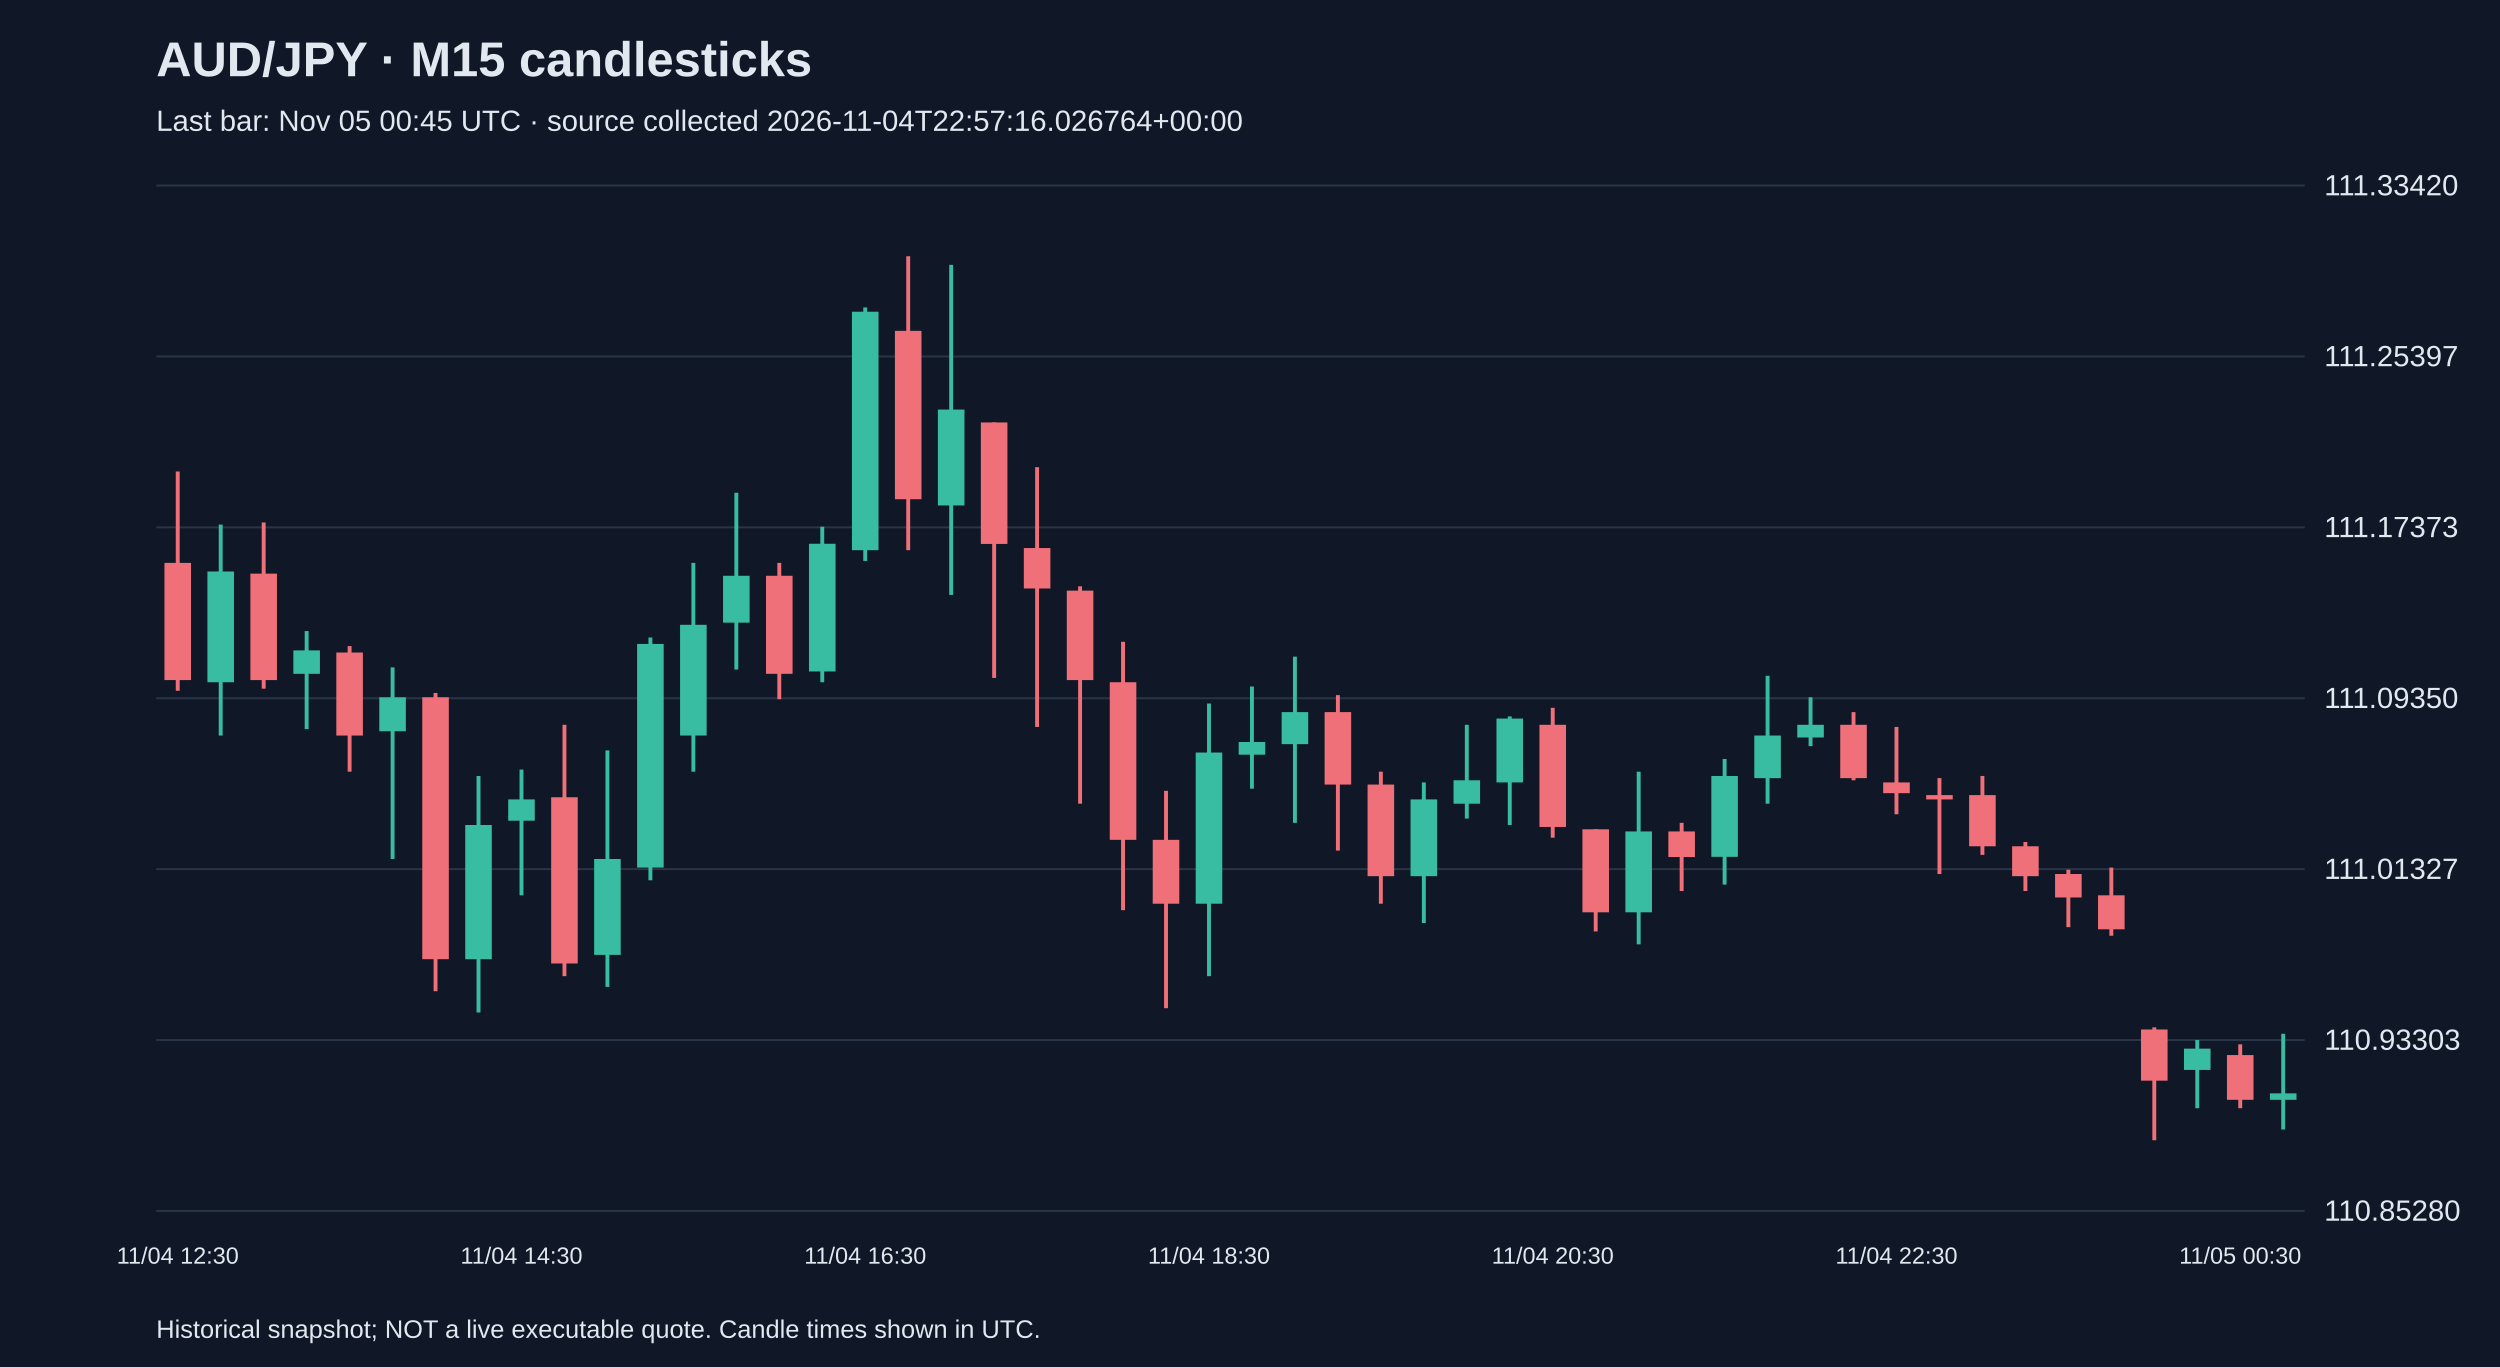
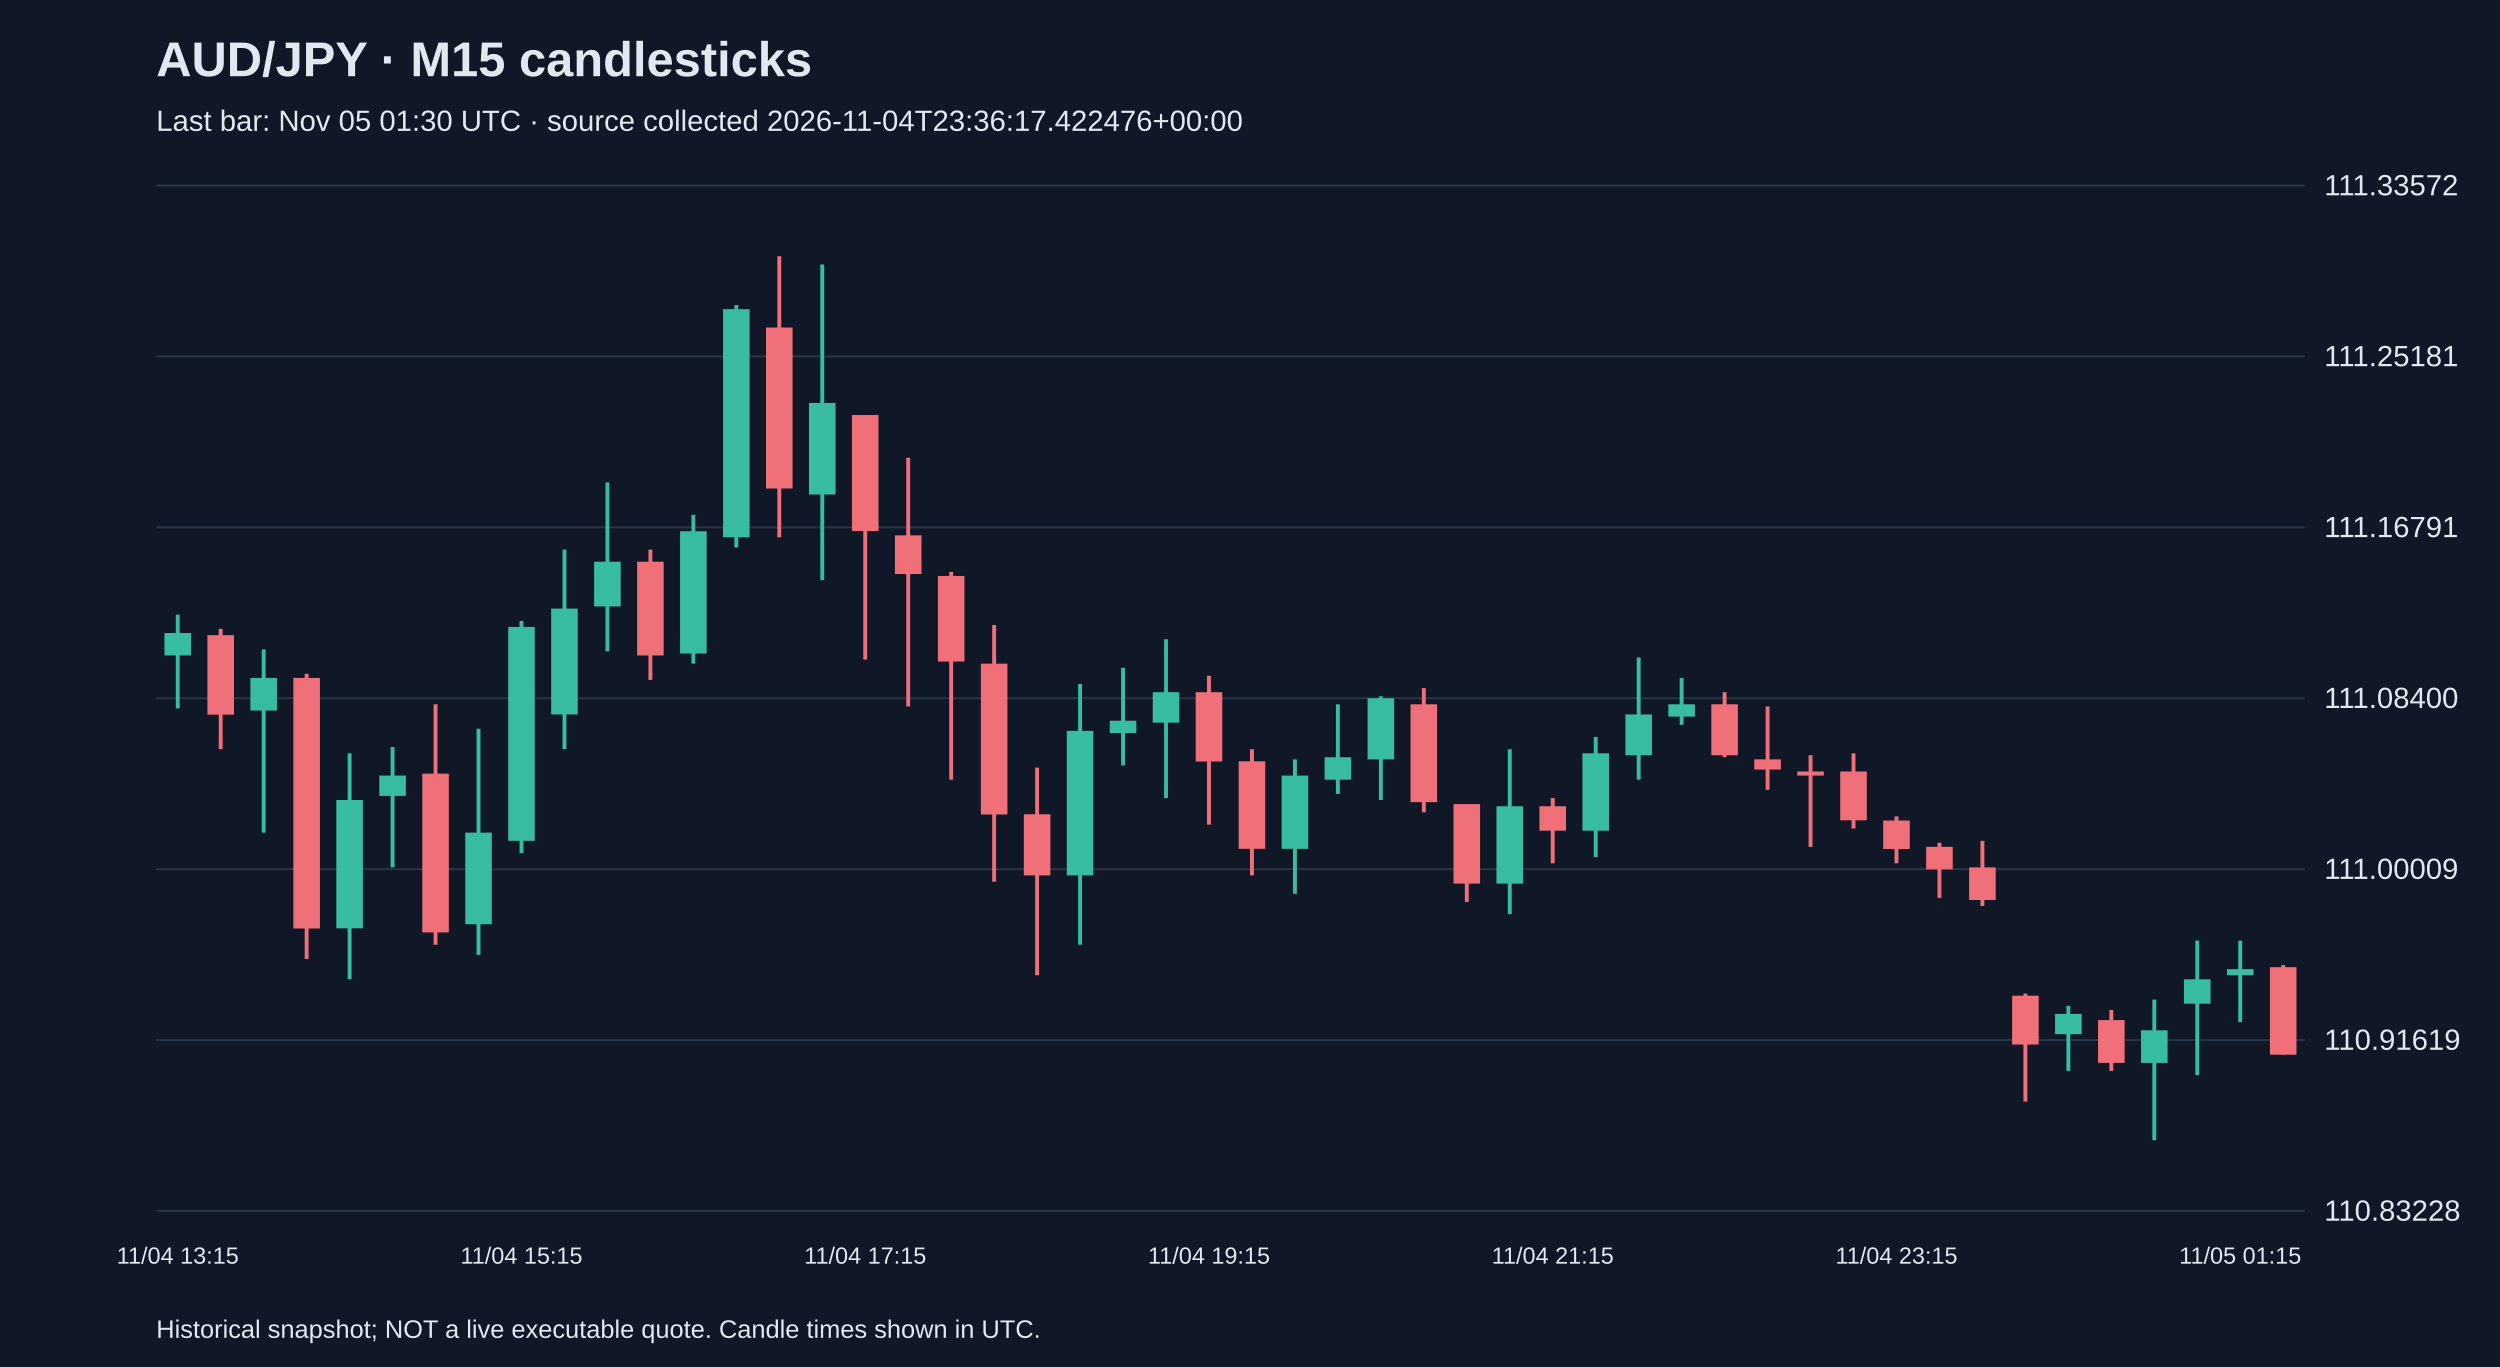
<svg xmlns="http://www.w3.org/2000/svg" viewBox="0 0 1280 700">
  <rect width="100%" height="100%" fill="#101827" />
  <style>text{font-family:Arial,sans-serif;fill:#e2e8f0}</style>
  <text x="80" y="39" font-size="25" font-weight="bold">AUD/JPY · M15 candlesticks</text>
-   <text x="80" y="67" font-size="15" fill="#a6b1c5">Last bar: Nov 05 00:45 UTC · source collected 2026-11-04T22:57:16.026764+00:00</text>
+   <text x="80" y="67" font-size="15" fill="#a6b1c5">Last bar: Nov 05 01:30 UTC · source collected 2026-11-04T23:36:17.422476+00:00</text>
  <line x1="80" y1="620.0" x2="1180" y2="620.0" stroke="#283548" />
-   <text x="1190" y="625.0" font-size="15">110.85280</text>
+   <text x="1190" y="625.0" font-size="15">110.83228</text>
  <line x1="80" y1="532.5" x2="1180" y2="532.5" stroke="#283548" />
-   <text x="1190" y="537.5" font-size="15">110.93303</text>
+   <text x="1190" y="537.5" font-size="15">110.91619</text>
  <line x1="80" y1="445.0" x2="1180" y2="445.0" stroke="#283548" />
-   <text x="1190" y="450.0" font-size="15">111.01327</text>
+   <text x="1190" y="450.0" font-size="15">111.00009</text>
  <line x1="80" y1="357.5" x2="1180" y2="357.5" stroke="#283548" />
-   <text x="1190" y="362.5" font-size="15">111.09350</text>
+   <text x="1190" y="362.5" font-size="15">111.08400</text>
  <line x1="80" y1="270.0" x2="1180" y2="270.0" stroke="#283548" />
-   <text x="1190" y="275.0" font-size="15">111.17373</text>
+   <text x="1190" y="275.0" font-size="15">111.16791</text>
  <line x1="80" y1="182.5" x2="1180" y2="182.5" stroke="#283548" />
-   <text x="1190" y="187.5" font-size="15">111.25397</text>
+   <text x="1190" y="187.5" font-size="15">111.25181</text>
  <line x1="80" y1="95.0" x2="1180" y2="95.0" stroke="#283548" />
-   <text x="1190" y="100.0" font-size="15">111.33420</text>
-   <line x1="91.0" y1="241.4" x2="91.0" y2="353.7" stroke="#f07079" stroke-width="2" />
-   <rect x="84.2" y="288.2" width="13.6" height="60.0" fill="#f07079" />
-   <text x="91.0" y="647" text-anchor="middle" font-size="12">11/04 12:30</text>
-   <line x1="113.0" y1="268.6" x2="113.0" y2="376.6" stroke="#38bca2" stroke-width="2" />
-   <rect x="106.2" y="292.6" width="13.6" height="56.7" fill="#38bca2" />
-   <line x1="135.0" y1="267.5" x2="135.0" y2="352.6" stroke="#f07079" stroke-width="2" />
-   <rect x="128.2" y="293.7" width="13.6" height="54.5" fill="#f07079" />
-   <line x1="157.0" y1="323.1" x2="157.0" y2="373.3" stroke="#38bca2" stroke-width="2" />
-   <rect x="150.2" y="333.0" width="13.6" height="12.0" fill="#38bca2" />
-   <line x1="179.0" y1="330.8" x2="179.0" y2="395.1" stroke="#f07079" stroke-width="2" />
-   <rect x="172.2" y="334.1" width="13.6" height="42.5" fill="#f07079" />
-   <line x1="201.0" y1="341.7" x2="201.0" y2="439.8" stroke="#38bca2" stroke-width="2" />
-   <rect x="194.2" y="357.0" width="13.6" height="17.4" fill="#38bca2" />
-   <line x1="223.0" y1="354.8" x2="223.0" y2="507.5" stroke="#f07079" stroke-width="2" />
-   <rect x="216.2" y="357.0" width="13.6" height="134.1" fill="#f07079" />
-   <line x1="245.0" y1="397.3" x2="245.0" y2="518.4" stroke="#38bca2" stroke-width="2" />
-   <rect x="238.2" y="422.4" width="13.6" height="68.7" fill="#38bca2" />
-   <line x1="267.0" y1="394.0" x2="267.0" y2="458.4" stroke="#38bca2" stroke-width="2" />
-   <rect x="260.2" y="409.3" width="13.6" height="10.9" fill="#38bca2" />
-   <text x="267.0" y="647" text-anchor="middle" font-size="12">11/04 14:30</text>
-   <line x1="289.0" y1="371.1" x2="289.0" y2="499.8" stroke="#f07079" stroke-width="2" />
-   <rect x="282.2" y="408.2" width="13.6" height="85.1" fill="#f07079" />
-   <line x1="311.0" y1="384.2" x2="311.0" y2="505.3" stroke="#38bca2" stroke-width="2" />
-   <rect x="304.2" y="439.8" width="13.6" height="49.1" fill="#38bca2" />
-   <line x1="333.0" y1="326.4" x2="333.0" y2="450.7" stroke="#38bca2" stroke-width="2" />
-   <rect x="326.2" y="329.7" width="13.6" height="114.5" fill="#38bca2" />
-   <line x1="355.0" y1="288.2" x2="355.0" y2="395.1" stroke="#38bca2" stroke-width="2" />
-   <rect x="348.2" y="319.9" width="13.6" height="56.7" fill="#38bca2" />
-   <line x1="377.0" y1="252.3" x2="377.0" y2="342.8" stroke="#38bca2" stroke-width="2" />
-   <rect x="370.2" y="294.8" width="13.6" height="24.0" fill="#38bca2" />
-   <line x1="399.0" y1="288.2" x2="399.0" y2="358.0" stroke="#f07079" stroke-width="2" />
-   <rect x="392.2" y="294.8" width="13.6" height="50.2" fill="#f07079" />
-   <line x1="421.0" y1="269.7" x2="421.0" y2="349.3" stroke="#38bca2" stroke-width="2" />
-   <rect x="414.2" y="278.4" width="13.6" height="65.4" fill="#38bca2" />
-   <line x1="443.0" y1="157.4" x2="443.0" y2="287.2" stroke="#38bca2" stroke-width="2" />
-   <rect x="436.2" y="159.6" width="13.6" height="122.1" fill="#38bca2" />
-   <text x="443.0" y="647" text-anchor="middle" font-size="12">11/04 16:30</text>
-   <line x1="465.0" y1="131.2" x2="465.0" y2="281.7" stroke="#f07079" stroke-width="2" />
-   <rect x="458.2" y="169.4" width="13.6" height="86.2" fill="#f07079" />
-   <line x1="487.0" y1="135.6" x2="487.0" y2="304.6" stroke="#38bca2" stroke-width="2" />
-   <rect x="480.2" y="209.7" width="13.6" height="49.1" fill="#38bca2" />
-   <line x1="509.0" y1="216.3" x2="509.0" y2="347.1" stroke="#f07079" stroke-width="2" />
-   <rect x="502.2" y="216.3" width="13.6" height="62.2" fill="#f07079" />
-   <line x1="531.0" y1="239.2" x2="531.0" y2="372.2" stroke="#f07079" stroke-width="2" />
-   <rect x="524.2" y="280.6" width="13.6" height="20.7" fill="#f07079" />
-   <line x1="553.0" y1="300.2" x2="553.0" y2="411.5" stroke="#f07079" stroke-width="2" />
-   <rect x="546.2" y="302.4" width="13.6" height="45.8" fill="#f07079" />
-   <line x1="575.0" y1="328.6" x2="575.0" y2="466.0" stroke="#f07079" stroke-width="2" />
-   <rect x="568.2" y="349.3" width="13.6" height="80.7" fill="#f07079" />
-   <line x1="597.0" y1="404.9" x2="597.0" y2="516.2" stroke="#f07079" stroke-width="2" />
-   <rect x="590.2" y="430.0" width="13.6" height="32.7" fill="#f07079" />
-   <line x1="619.0" y1="360.2" x2="619.0" y2="499.8" stroke="#38bca2" stroke-width="2" />
-   <rect x="612.2" y="385.3" width="13.6" height="77.4" fill="#38bca2" />
-   <text x="619.0" y="647" text-anchor="middle" font-size="12">11/04 18:30</text>
-   <line x1="641.0" y1="351.5" x2="641.0" y2="403.8" stroke="#38bca2" stroke-width="2" />
-   <rect x="634.2" y="379.9" width="13.6" height="6.5" fill="#38bca2" />
-   <line x1="663.0" y1="336.2" x2="663.0" y2="421.3" stroke="#38bca2" stroke-width="2" />
-   <rect x="656.2" y="364.6" width="13.6" height="16.4" fill="#38bca2" />
-   <line x1="685.0" y1="355.9" x2="685.0" y2="435.5" stroke="#f07079" stroke-width="2" />
-   <rect x="678.2" y="364.6" width="13.6" height="37.1" fill="#f07079" />
-   <line x1="707.0" y1="395.1" x2="707.0" y2="462.7" stroke="#f07079" stroke-width="2" />
-   <rect x="700.2" y="401.7" width="13.6" height="46.9" fill="#f07079" />
-   <line x1="729.0" y1="400.6" x2="729.0" y2="472.6" stroke="#38bca2" stroke-width="2" />
-   <rect x="722.2" y="409.3" width="13.6" height="39.3" fill="#38bca2" />
-   <line x1="751.0" y1="371.1" x2="751.0" y2="419.1" stroke="#38bca2" stroke-width="2" />
-   <rect x="744.2" y="399.5" width="13.6" height="12.0" fill="#38bca2" />
-   <line x1="773.0" y1="366.8" x2="773.0" y2="422.4" stroke="#38bca2" stroke-width="2" />
-   <rect x="766.2" y="367.9" width="13.6" height="32.7" fill="#38bca2" />
-   <line x1="795.0" y1="362.4" x2="795.0" y2="428.9" stroke="#f07079" stroke-width="2" />
-   <rect x="788.2" y="371.1" width="13.6" height="52.3" fill="#f07079" />
-   <text x="795.0" y="647" text-anchor="middle" font-size="12">11/04 20:30</text>
-   <line x1="817.0" y1="424.6" x2="817.0" y2="476.9" stroke="#f07079" stroke-width="2" />
-   <rect x="810.2" y="424.6" width="13.6" height="42.5" fill="#f07079" />
-   <line x1="839.0" y1="395.1" x2="839.0" y2="483.5" stroke="#38bca2" stroke-width="2" />
-   <rect x="832.2" y="425.7" width="13.6" height="41.4" fill="#38bca2" />
-   <line x1="861.0" y1="421.3" x2="861.0" y2="456.2" stroke="#f07079" stroke-width="2" />
-   <rect x="854.2" y="425.7" width="13.6" height="13.1" fill="#f07079" />
-   <line x1="883.0" y1="388.6" x2="883.0" y2="452.9" stroke="#38bca2" stroke-width="2" />
-   <rect x="876.2" y="397.3" width="13.6" height="41.4" fill="#38bca2" />
-   <line x1="905.0" y1="346.0" x2="905.0" y2="411.5" stroke="#38bca2" stroke-width="2" />
-   <rect x="898.2" y="376.6" width="13.6" height="21.8" fill="#38bca2" />
-   <line x1="927.0" y1="357.0" x2="927.0" y2="382.0" stroke="#38bca2" stroke-width="2" />
-   <rect x="920.2" y="371.1" width="13.6" height="6.5" fill="#38bca2" />
-   <line x1="949.0" y1="364.6" x2="949.0" y2="399.5" stroke="#f07079" stroke-width="2" />
-   <rect x="942.2" y="371.1" width="13.6" height="27.3" fill="#f07079" />
-   <line x1="971.0" y1="372.2" x2="971.0" y2="416.9" stroke="#f07079" stroke-width="2" />
-   <rect x="964.2" y="400.6" width="13.6" height="5.5" fill="#f07079" />
-   <text x="971.0" y="647" text-anchor="middle" font-size="12">11/04 22:30</text>
-   <line x1="993.0" y1="398.4" x2="993.0" y2="447.5" stroke="#f07079" stroke-width="2" />
-   <rect x="986.2" y="407.1" width="13.6" height="2.2" fill="#f07079" />
-   <line x1="1015.0" y1="397.3" x2="1015.0" y2="437.7" stroke="#f07079" stroke-width="2" />
-   <rect x="1008.2" y="407.1" width="13.6" height="26.2" fill="#f07079" />
-   <line x1="1037.0" y1="431.1" x2="1037.0" y2="456.2" stroke="#f07079" stroke-width="2" />
-   <rect x="1030.2" y="433.3" width="13.6" height="15.3" fill="#f07079" />
-   <line x1="1059.0" y1="445.3" x2="1059.0" y2="474.7" stroke="#f07079" stroke-width="2" />
-   <rect x="1052.2" y="447.5" width="13.6" height="12.0" fill="#f07079" />
-   <line x1="1081.0" y1="444.2" x2="1081.0" y2="479.1" stroke="#f07079" stroke-width="2" />
-   <rect x="1074.2" y="458.4" width="13.6" height="17.4" fill="#f07079" />
-   <line x1="1103.0" y1="526.0" x2="1103.0" y2="583.8" stroke="#f07079" stroke-width="2" />
-   <rect x="1096.2" y="527.1" width="13.6" height="26.2" fill="#f07079" />
-   <line x1="1125.0" y1="532.5" x2="1125.0" y2="567.4" stroke="#38bca2" stroke-width="2" />
-   <rect x="1118.2" y="536.9" width="13.6" height="10.9" fill="#38bca2" />
-   <line x1="1147.0" y1="534.7" x2="1147.0" y2="567.4" stroke="#f07079" stroke-width="2" />
-   <rect x="1140.2" y="540.2" width="13.6" height="22.9" fill="#f07079" />
-   <text x="1147.0" y="647" text-anchor="middle" font-size="12">11/05 00:30</text>
-   <line x1="1169.0" y1="529.3" x2="1169.0" y2="578.3" stroke="#38bca2" stroke-width="2" />
-   <rect x="1162.2" y="559.8" width="13.6" height="3.3" fill="#38bca2" />
+   <text x="1190" y="100.0" font-size="15">111.33572</text>
+   <line x1="91.0" y1="314.7" x2="91.0" y2="362.7" stroke="#38bca2" stroke-width="2" />
+   <rect x="84.2" y="324.1" width="13.6" height="11.5" fill="#38bca2" />
+   <text x="91.0" y="647" text-anchor="middle" font-size="12">11/04 13:15</text>
+   <line x1="113.0" y1="322.0" x2="113.0" y2="383.6" stroke="#f07079" stroke-width="2" />
+   <rect x="106.2" y="325.2" width="13.6" height="40.7" fill="#f07079" />
+   <line x1="135.0" y1="332.5" x2="135.0" y2="426.3" stroke="#38bca2" stroke-width="2" />
+   <rect x="128.2" y="347.1" width="13.6" height="16.7" fill="#38bca2" />
+   <line x1="157.0" y1="345.0" x2="157.0" y2="491.0" stroke="#f07079" stroke-width="2" />
+   <rect x="150.2" y="347.1" width="13.6" height="128.3" fill="#f07079" />
+   <line x1="179.0" y1="385.7" x2="179.0" y2="501.4" stroke="#38bca2" stroke-width="2" />
+   <rect x="172.2" y="409.6" width="13.6" height="65.7" fill="#38bca2" />
+   <line x1="201.0" y1="382.5" x2="201.0" y2="444.1" stroke="#38bca2" stroke-width="2" />
+   <rect x="194.2" y="397.1" width="13.6" height="10.4" fill="#38bca2" />
+   <line x1="223.0" y1="360.6" x2="223.0" y2="483.7" stroke="#f07079" stroke-width="2" />
+   <rect x="216.2" y="396.1" width="13.6" height="81.3" fill="#f07079" />
+   <line x1="245.0" y1="373.1" x2="245.0" y2="488.9" stroke="#38bca2" stroke-width="2" />
+   <rect x="238.2" y="426.3" width="13.6" height="46.9" fill="#38bca2" />
+   <line x1="267.0" y1="317.9" x2="267.0" y2="436.8" stroke="#38bca2" stroke-width="2" />
+   <rect x="260.2" y="321.0" width="13.6" height="109.5" fill="#38bca2" />
+   <text x="267.0" y="647" text-anchor="middle" font-size="12">11/04 15:15</text>
+   <line x1="289.0" y1="281.4" x2="289.0" y2="383.6" stroke="#38bca2" stroke-width="2" />
+   <rect x="282.2" y="311.6" width="13.6" height="54.2" fill="#38bca2" />
+   <line x1="311.0" y1="247.0" x2="311.0" y2="333.5" stroke="#38bca2" stroke-width="2" />
+   <rect x="304.2" y="287.6" width="13.6" height="22.9" fill="#38bca2" />
+   <line x1="333.0" y1="281.4" x2="333.0" y2="348.1" stroke="#f07079" stroke-width="2" />
+   <rect x="326.2" y="287.6" width="13.6" height="48.0" fill="#f07079" />
+   <line x1="355.0" y1="263.6" x2="355.0" y2="339.8" stroke="#38bca2" stroke-width="2" />
+   <rect x="348.2" y="272.0" width="13.6" height="62.6" fill="#38bca2" />
+   <line x1="377.0" y1="156.2" x2="377.0" y2="280.3" stroke="#38bca2" stroke-width="2" />
+   <rect x="370.2" y="158.3" width="13.6" height="116.8" fill="#38bca2" />
+   <line x1="399.0" y1="131.2" x2="399.0" y2="275.1" stroke="#f07079" stroke-width="2" />
+   <rect x="392.2" y="167.7" width="13.6" height="82.4" fill="#f07079" />
+   <line x1="421.0" y1="135.4" x2="421.0" y2="297.0" stroke="#38bca2" stroke-width="2" />
+   <rect x="414.2" y="206.3" width="13.6" height="46.9" fill="#38bca2" />
+   <line x1="443.0" y1="212.5" x2="443.0" y2="337.7" stroke="#f07079" stroke-width="2" />
+   <rect x="436.2" y="212.5" width="13.6" height="59.4" fill="#f07079" />
+   <text x="443.0" y="647" text-anchor="middle" font-size="12">11/04 17:15</text>
+   <line x1="465.0" y1="234.4" x2="465.0" y2="361.7" stroke="#f07079" stroke-width="2" />
+   <rect x="458.2" y="274.1" width="13.6" height="19.8" fill="#f07079" />
+   <line x1="487.0" y1="292.8" x2="487.0" y2="399.2" stroke="#f07079" stroke-width="2" />
+   <rect x="480.2" y="294.9" width="13.6" height="43.8" fill="#f07079" />
+   <line x1="509.0" y1="320.0" x2="509.0" y2="451.4" stroke="#f07079" stroke-width="2" />
+   <rect x="502.2" y="339.8" width="13.6" height="77.2" fill="#f07079" />
+   <line x1="531.0" y1="393.0" x2="531.0" y2="499.3" stroke="#f07079" stroke-width="2" />
+   <rect x="524.2" y="416.9" width="13.6" height="31.3" fill="#f07079" />
+   <line x1="553.0" y1="350.2" x2="553.0" y2="483.7" stroke="#38bca2" stroke-width="2" />
+   <rect x="546.2" y="374.2" width="13.6" height="74.0" fill="#38bca2" />
+   <line x1="575.0" y1="341.9" x2="575.0" y2="391.9" stroke="#38bca2" stroke-width="2" />
+   <rect x="568.2" y="369.0" width="13.6" height="6.3" fill="#38bca2" />
+   <line x1="597.0" y1="327.3" x2="597.0" y2="408.6" stroke="#38bca2" stroke-width="2" />
+   <rect x="590.2" y="354.4" width="13.6" height="15.6" fill="#38bca2" />
+   <line x1="619.0" y1="346.0" x2="619.0" y2="422.2" stroke="#f07079" stroke-width="2" />
+   <rect x="612.2" y="354.4" width="13.6" height="35.5" fill="#f07079" />
+   <text x="619.0" y="647" text-anchor="middle" font-size="12">11/04 19:15</text>
+   <line x1="641.0" y1="383.6" x2="641.0" y2="448.2" stroke="#f07079" stroke-width="2" />
+   <rect x="634.2" y="389.8" width="13.6" height="44.8" fill="#f07079" />
+   <line x1="663.0" y1="388.8" x2="663.0" y2="457.6" stroke="#38bca2" stroke-width="2" />
+   <rect x="656.2" y="397.1" width="13.6" height="37.5" fill="#38bca2" />
+   <line x1="685.0" y1="360.6" x2="685.0" y2="406.5" stroke="#38bca2" stroke-width="2" />
+   <rect x="678.2" y="387.7" width="13.6" height="11.5" fill="#38bca2" />
+   <line x1="707.0" y1="356.5" x2="707.0" y2="409.6" stroke="#38bca2" stroke-width="2" />
+   <rect x="700.2" y="357.5" width="13.6" height="31.3" fill="#38bca2" />
+   <line x1="729.0" y1="352.3" x2="729.0" y2="415.9" stroke="#f07079" stroke-width="2" />
+   <rect x="722.2" y="360.6" width="13.6" height="50.1" fill="#f07079" />
+   <line x1="751.0" y1="411.7" x2="751.0" y2="461.8" stroke="#f07079" stroke-width="2" />
+   <rect x="744.2" y="411.7" width="13.6" height="40.7" fill="#f07079" />
+   <line x1="773.0" y1="383.6" x2="773.0" y2="468.0" stroke="#38bca2" stroke-width="2" />
+   <rect x="766.2" y="412.8" width="13.6" height="39.6" fill="#38bca2" />
+   <line x1="795.0" y1="408.6" x2="795.0" y2="442.0" stroke="#f07079" stroke-width="2" />
+   <rect x="788.2" y="412.8" width="13.6" height="12.5" fill="#f07079" />
+   <text x="795.0" y="647" text-anchor="middle" font-size="12">11/04 21:15</text>
+   <line x1="817.0" y1="377.3" x2="817.0" y2="438.8" stroke="#38bca2" stroke-width="2" />
+   <rect x="810.2" y="385.7" width="13.6" height="39.6" fill="#38bca2" />
+   <line x1="839.0" y1="336.6" x2="839.0" y2="399.2" stroke="#38bca2" stroke-width="2" />
+   <rect x="832.2" y="365.8" width="13.6" height="20.9" fill="#38bca2" />
+   <line x1="861.0" y1="347.1" x2="861.0" y2="371.1" stroke="#38bca2" stroke-width="2" />
+   <rect x="854.2" y="360.6" width="13.6" height="6.3" fill="#38bca2" />
+   <line x1="883.0" y1="354.4" x2="883.0" y2="387.7" stroke="#f07079" stroke-width="2" />
+   <rect x="876.2" y="360.6" width="13.6" height="26.1" fill="#f07079" />
+   <line x1="905.0" y1="361.7" x2="905.0" y2="404.4" stroke="#f07079" stroke-width="2" />
+   <rect x="898.2" y="388.8" width="13.6" height="5.2" fill="#f07079" />
+   <line x1="927.0" y1="386.7" x2="927.0" y2="433.6" stroke="#f07079" stroke-width="2" />
+   <rect x="920.2" y="395.0" width="13.6" height="2.1" fill="#f07079" />
+   <line x1="949.0" y1="385.7" x2="949.0" y2="424.2" stroke="#f07079" stroke-width="2" />
+   <rect x="942.2" y="395.0" width="13.6" height="25.0" fill="#f07079" />
+   <line x1="971.0" y1="418.0" x2="971.0" y2="442.0" stroke="#f07079" stroke-width="2" />
+   <rect x="964.2" y="420.1" width="13.6" height="14.6" fill="#f07079" />
+   <text x="971.0" y="647" text-anchor="middle" font-size="12">11/04 23:15</text>
+   <line x1="993.0" y1="431.5" x2="993.0" y2="459.7" stroke="#f07079" stroke-width="2" />
+   <rect x="986.2" y="433.6" width="13.6" height="11.5" fill="#f07079" />
+   <line x1="1015.0" y1="430.5" x2="1015.0" y2="463.9" stroke="#f07079" stroke-width="2" />
+   <rect x="1008.2" y="444.1" width="13.6" height="16.7" fill="#f07079" />
+   <line x1="1037.0" y1="508.7" x2="1037.0" y2="564.0" stroke="#f07079" stroke-width="2" />
+   <rect x="1030.2" y="509.8" width="13.6" height="25.0" fill="#f07079" />
+   <line x1="1059.0" y1="515.0" x2="1059.0" y2="548.3" stroke="#38bca2" stroke-width="2" />
+   <rect x="1052.2" y="519.1" width="13.6" height="10.4" fill="#38bca2" />
+   <line x1="1081.0" y1="517.1" x2="1081.0" y2="548.3" stroke="#f07079" stroke-width="2" />
+   <rect x="1074.2" y="522.3" width="13.6" height="21.9" fill="#f07079" />
+   <line x1="1103.0" y1="511.8" x2="1103.0" y2="583.8" stroke="#38bca2" stroke-width="2" />
+   <rect x="1096.2" y="527.5" width="13.6" height="16.7" fill="#38bca2" />
+   <line x1="1125.0" y1="481.6" x2="1125.0" y2="550.4" stroke="#38bca2" stroke-width="2" />
+   <rect x="1118.2" y="501.4" width="13.6" height="12.5" fill="#38bca2" />
+   <line x1="1147.0" y1="481.6" x2="1147.0" y2="523.3" stroke="#38bca2" stroke-width="2" />
+   <rect x="1140.2" y="496.2" width="13.6" height="3.1" fill="#38bca2" />
+   <text x="1147.0" y="647" text-anchor="middle" font-size="12">11/05 01:15</text>
+   <line x1="1169.0" y1="494.1" x2="1169.0" y2="540.0" stroke="#f07079" stroke-width="2" />
+   <rect x="1162.2" y="495.2" width="13.6" height="44.8" fill="#f07079" />
  <text x="80" y="685" font-size="13">Historical snapshot; NOT a live executable quote. Candle times shown in UTC.</text>
</svg>
